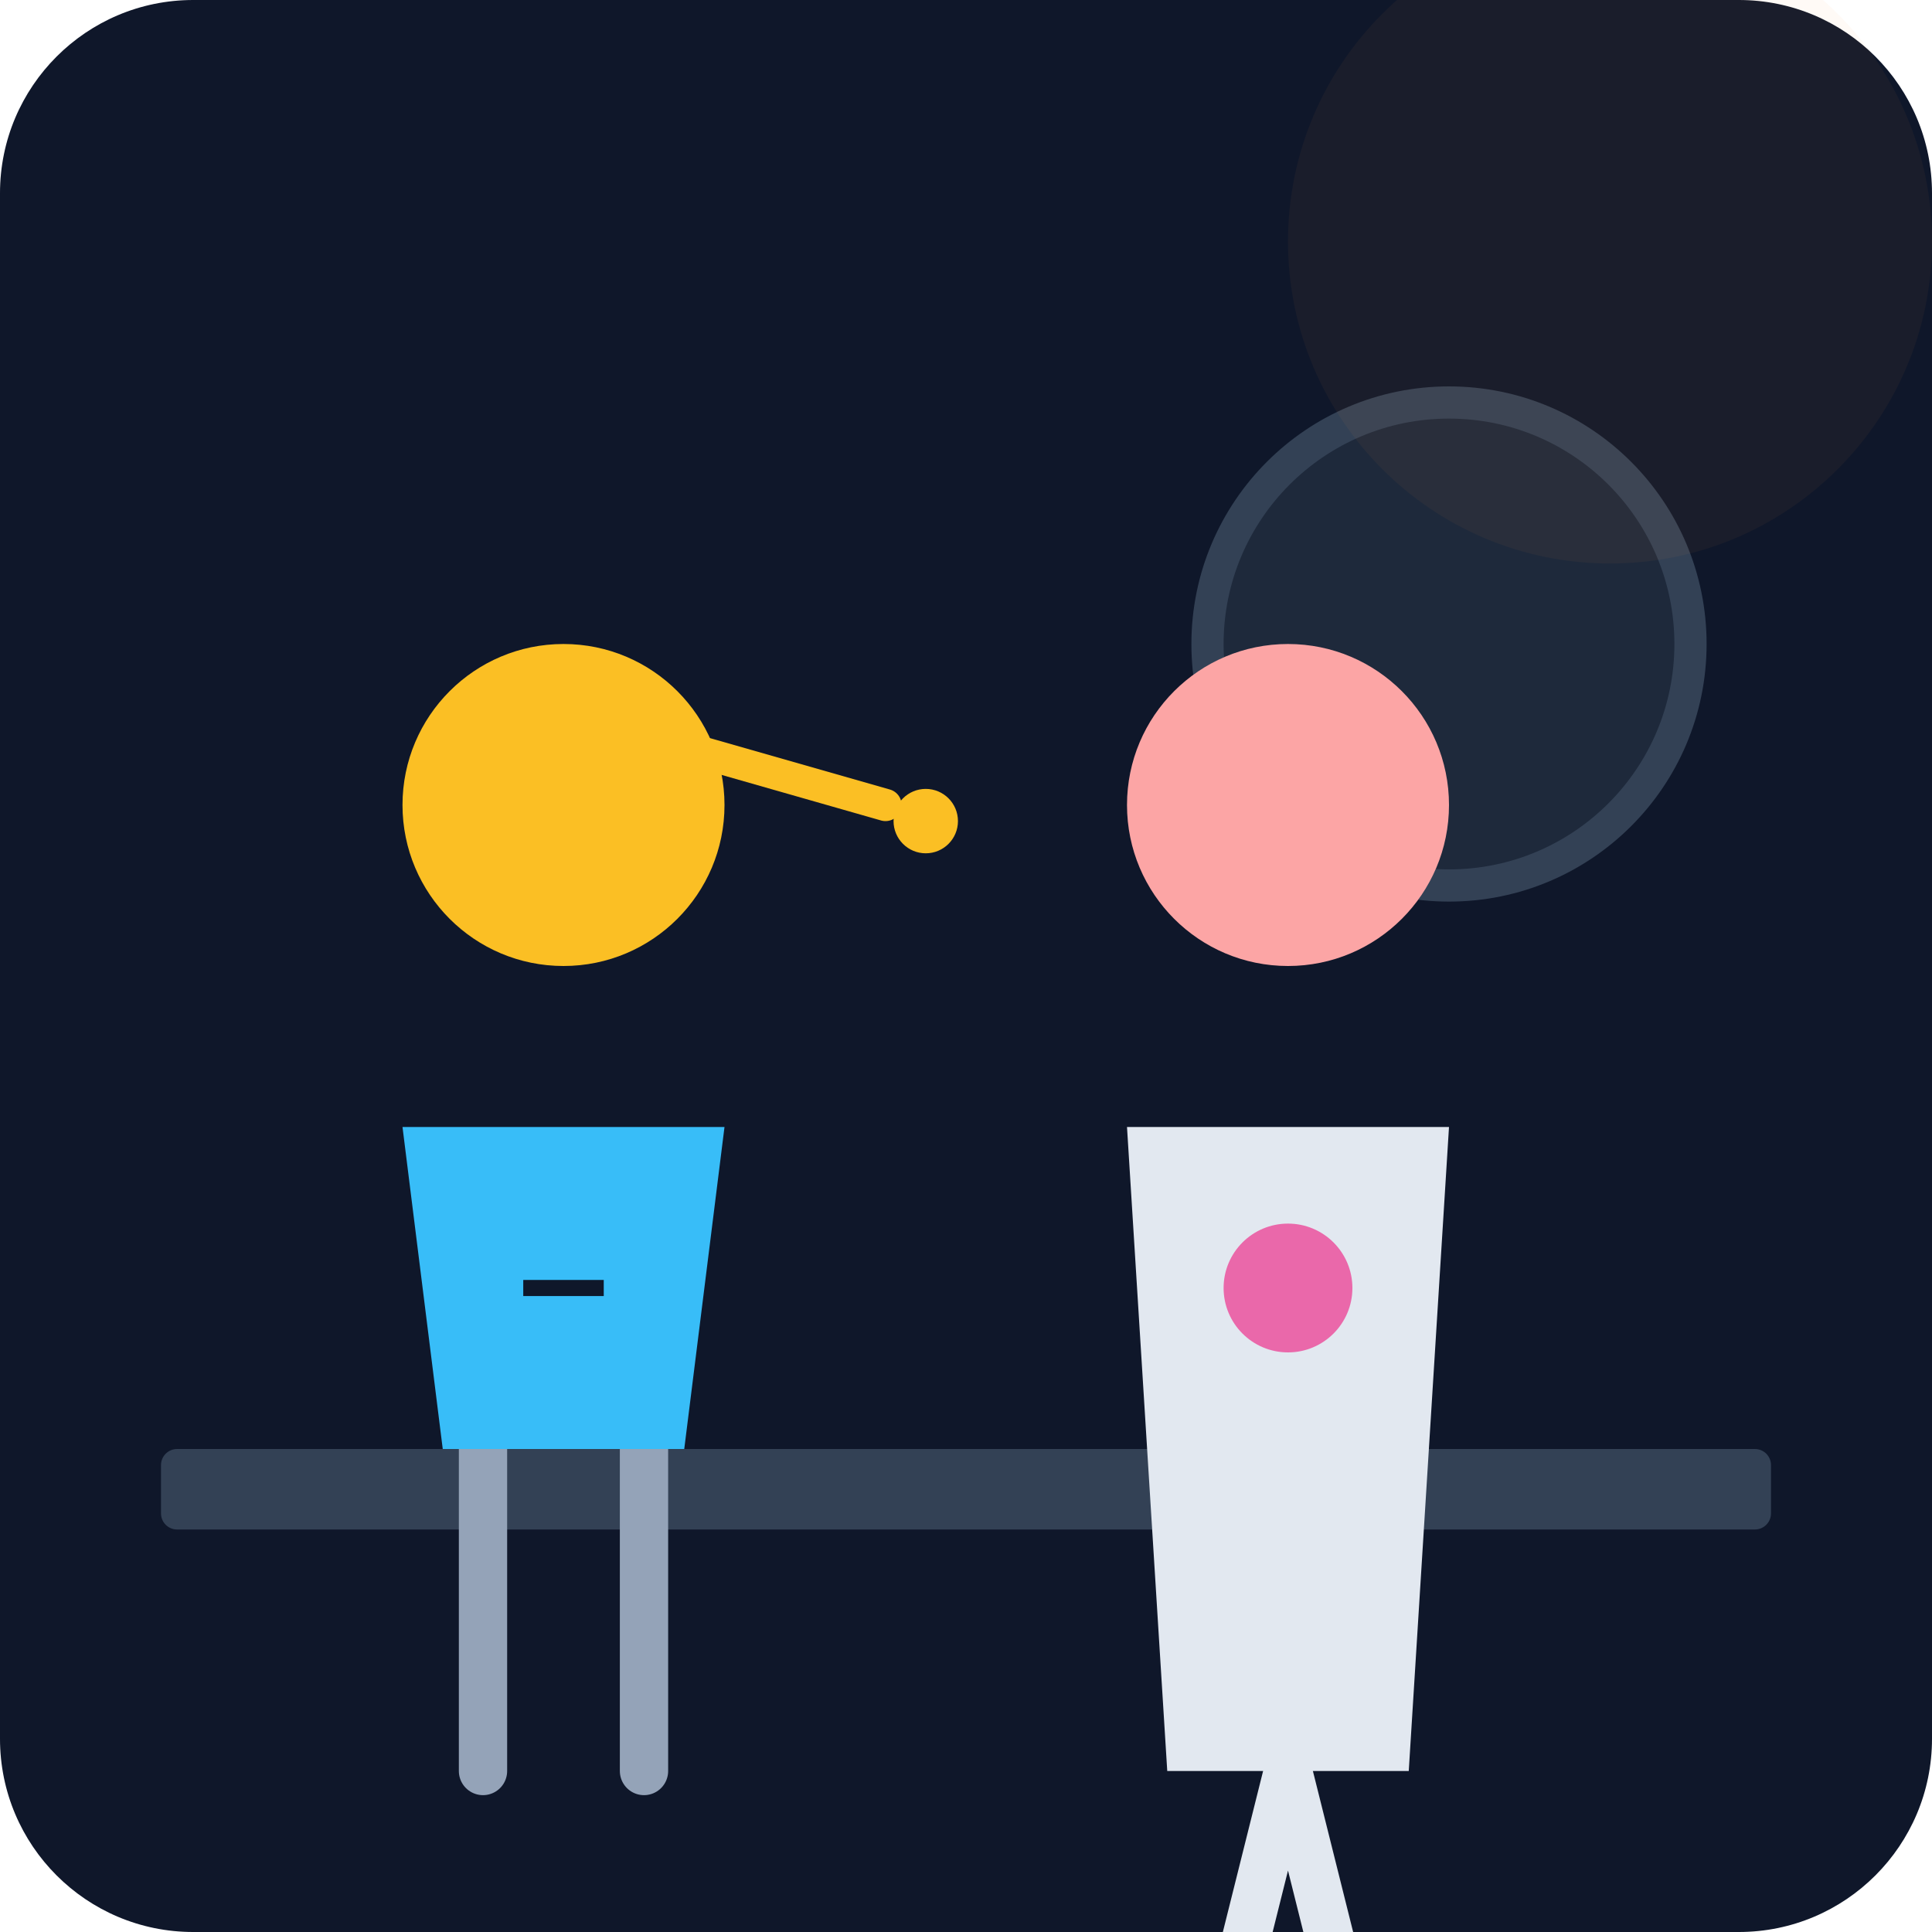
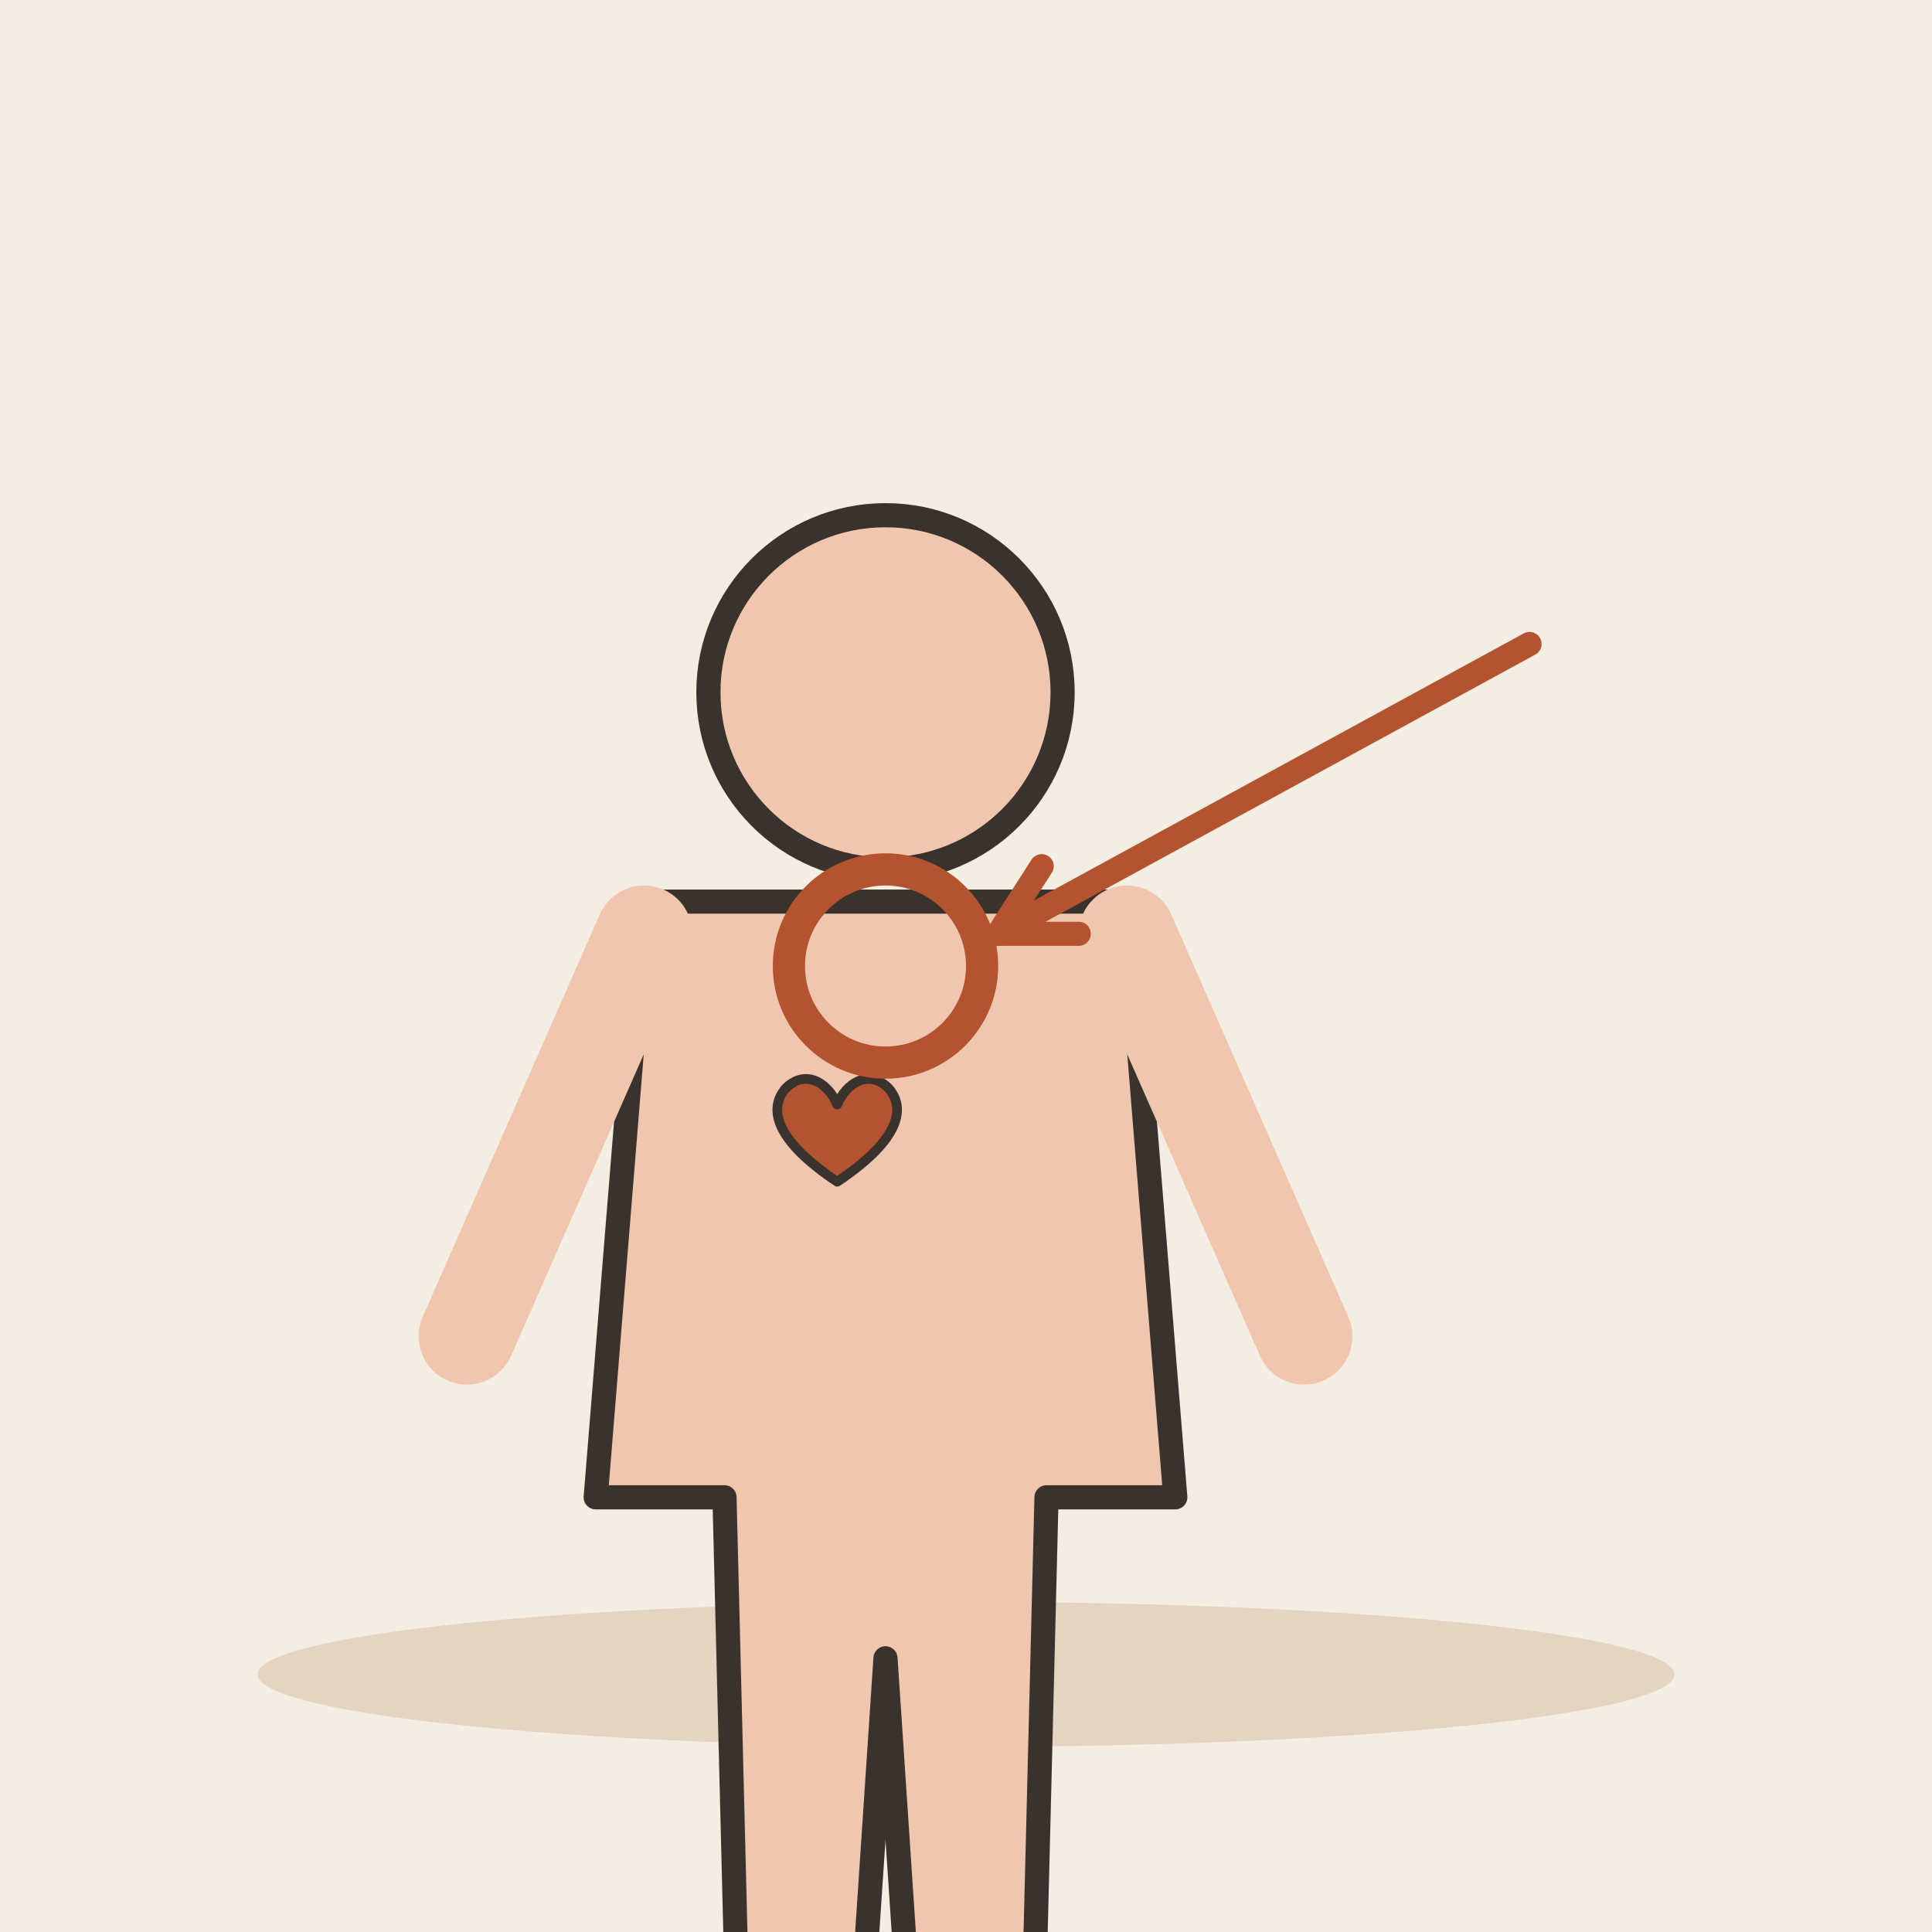
- <svg xmlns="http://www.w3.org/2000/svg" viewBox="0 0 240 240">
-   <defs>
-     <linearGradient id="bgGrad" x1="0" y1="0" x2="0" y2="240">
-       <stop offset="0%" stop-color="#0f172a" />
-       <stop offset="100%" stop-color="#1e293b" />
-     </linearGradient>
-   </defs>
-   <rect width="240" height="240" rx="24" fill="url(#bgGrad)" />
-   <rect x="20" y="180" width="200" height="10" fill="#334155" rx="2" />
-   <circle cx="180" cy="80" r="30" fill="#1e293b" stroke="#334155" stroke-width="4" />
-   <g transform="translate(40, 60)">
-     <path d="M20 120 L20 160 M40 120 L40 160" stroke="#94a3b8" stroke-width="6" stroke-linecap="round" />
-     <circle cx="30" cy="40" r="20" fill="#fbbf24" />
-     <path d="M10 80 L50 80 L45 120 L15 120 Z" fill="#38bdf8" />
-     <path d="M25 100 L35 100" stroke="#0f172a" stroke-width="2" />
+ <svg xmlns="http://www.w3.org/2000/svg" viewBox="0 0 240 240" data-style="editorial">
+   <rect width="240" height="240" fill="#F4EDE2" />
+   <ellipse cx="120" cy="208" rx="88" ry="9" fill="#E3D5C1" />
+   <g transform="translate(110 206)">
+     <circle cx="0" cy="-120" r="22" fill="#F0C7AE" stroke="#3A332D" stroke-width="3" stroke-linecap="round" stroke-linejoin="round" />
+     <path d="M-30 -94L30 -94L36 -20L20 -20L18 60L4 60L0 0L-4 60L-18 60L-20 -20L-36 -20Z" fill="#F0C7AE" stroke="#3A332D" stroke-width="3" stroke-linecap="round" stroke-linejoin="round" />
+     <g transform="translate(-6 -64) scale(0.4 0.4)">
+       <path d="M0 12C-18 0 -22 -10 -16 -17C-10 -23 -3 -19 0 -12C3 -19 10 -23 16 -17C22 -10 18 0 0 12Z" fill="#B4532F" stroke="#3A332D" stroke-width="3" stroke-linecap="round" stroke-linejoin="round" />
+     </g>
+     <path d="M-30 -90L-52 -40M30 -90L52 -40" fill="none" stroke="#F0C7AE" stroke-width="12" stroke-linecap="round" stroke-linejoin="round" />
  </g>
-   <g transform="translate(130, 60)">
-     <circle cx="30" cy="40" r="20" fill="#fca5a5" />
-     <path d="M10 80 L50 80 L45 160 L15 160 Z" fill="#e2e8f0" />
-     <path d="M30 160 L20 200 M30 160 L40 200" stroke="#e2e8f0" stroke-width="6" stroke-linecap="round" />
-     <circle cx="30" cy="100" r="8" fill="#ec4899" opacity="0.8">
-       <animate attributeName="r" values="8;12;8" dur="1.5s" repeatCount="indefinite" />
-     </circle>
-   </g>
-   <g transform="translate(75, 90)">
-     <path d="M0 0 L35 10" stroke="#fbbf24" stroke-width="4" stroke-linecap="round" />
-     <circle cx="40" cy="12" r="4" fill="#fbbf24" />
-   </g>
-   <circle cx="200" cy="30" r="40" fill="#fb923c" opacity="0.05" />
+   <circle cx="110" cy="120" r="12" fill="none" stroke-linecap="round" stroke-linejoin="round" stroke="#B4532F" stroke-width="4" />
+   <path d="M190 80L124 116" stroke="#B4532F" stroke-width="3" stroke-linecap="round" fill="none" />
+   <path d="M129.4 107.6L124 116L134.0 116.0" fill="none" stroke="#B4532F" stroke-width="3" stroke-linecap="round" stroke-linejoin="round" />
</svg>
